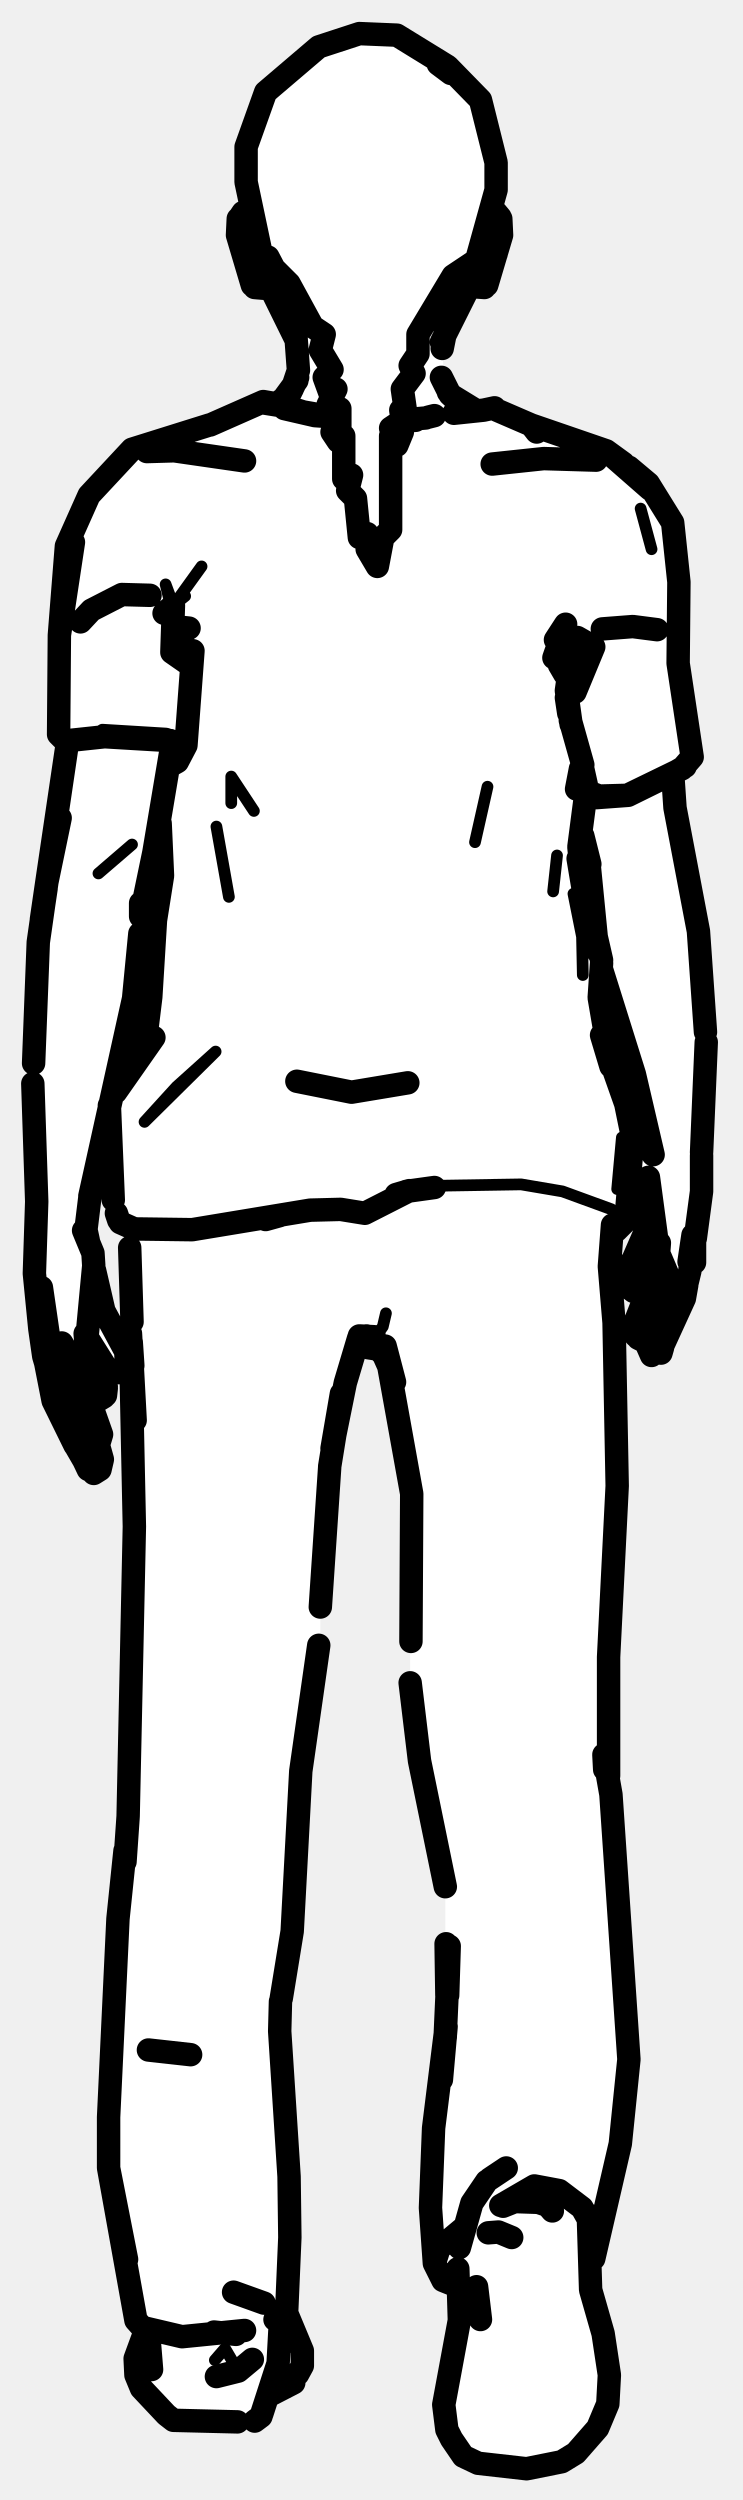
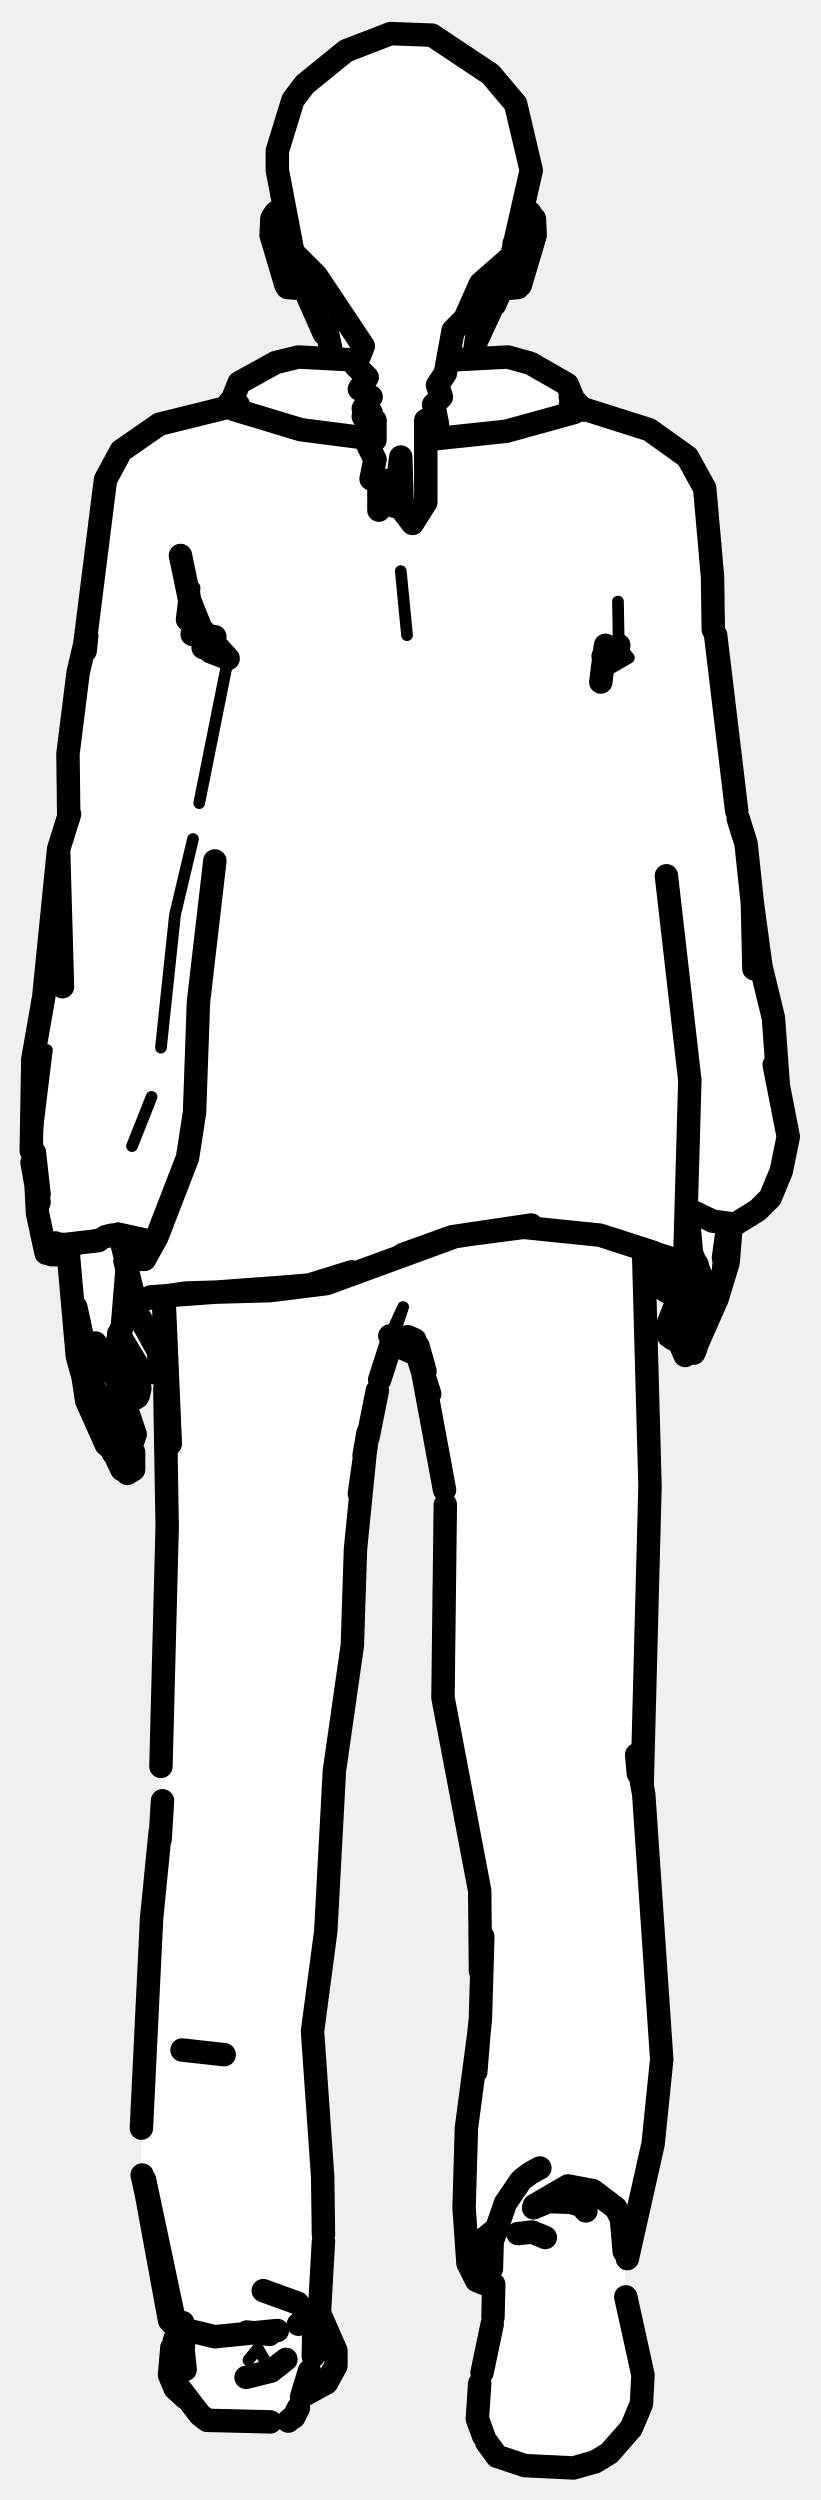
- <svg xmlns="http://www.w3.org/2000/svg" viewBox="0 0 95 320" width="95" height="320" data-facing="back" data-backstage-id="makehuman/Biped/p06" data-pose="walk">
-   <path class="fill" d="M46 4.3L50.8 4.5L54.8 6.5L62 13.8L63.5 20.8L63.5 24.3L62.5 27.3L63.8 27.5L64.5 29.3L62.5 36.3L61.8 37L60.8 36.5L59.5 37.8L56.5 43.8L57 49.8L60.8 52.5L63.3 52L67.8 54.5L76.3 57L79.8 59L85.5 65.8L87 73.3L87 87.8L88.5 97.3L86 99.8L90 124.3L90 153.3L89 161.8L86 170.3L83.8 174L83 171.8L81.8 171.5L81 170.3L83.5 162.8L81.3 165L80.3 165L79.5 163.8L83 157.3L82.5 152.8L80.5 151.3L80 156.3L78 158.8L79 184.8L78 204.8L78 230.8L79.5 244.3L80.5 265.8L79.5 274.8L75.5 289.8L75.5 293.3L78 302.8L78 307.8L75.5 312.3L73.3 314.5L69.8 316L61.3 315.5L59 314.3L57 310.8L57 304.8L59 297.3L59 292.8L56.5 291.8L55.5 289.8L55 284.8L55.5 270.3L57 262.3L57 240.8L52.5 219.3L52.5 188.3L51.5 181.8L50 175.3L49 173.3L47.3 172.5L46.3 171L44.5 175.3L42 187.8L41 198.8L41 210.8L38.5 225.3L37.5 248.3L36 253.8L36 266.8L37 274.8L36.5 295.8L38.5 299.3L38.5 303.3L37.3 305.5L34 307.3L32.8 310L22.3 310L17.5 304.8L17.5 300.8L18.5 298.3L17.5 297.3L16.5 293.8L14 279.8L14 264.3L15 244.3L16.5 232.8L17 209.8L16.5 157.3L15 156.3L14.5 154.8L13.8 143L11 155.3L13 167.3L16 172.8L16 175.3L14.8 176L11 171.8L13.5 176.8L13.3 179L11 177.8L13 182.8L13 187.8L12.3 188.5L11 187.8L7 180.3L4.5 166.3L4.5 122.8L8.5 98.3L8.5 95.3L7.5 94.3L7.5 79.8L8.5 69.8L11.5 62.8L16.8 57.5L28.3 54L33.3 51.5L35.8 51.5L37.5 49.8L38 43.8L35 37.3L32 36.3L30.5 30.8L30.5 27.8L32 27.3L31.5 18.8L34 11.8L40.8 6L46 4.3ZM20.3 106.5L18 115.3L17.5 126.8L14.8 140L19 131.8L19.5 119.3L21 112.3L21 107.3L20.3 106.5ZM74.3 107L74.5 113.3L75.8 118.5L76 113.3L74.3 107ZM77.3 125L76.5 127.8L78 135.8L80.5 142.3L80.5 144.3L81.3 145.5L82.8 145.5L82.5 141.3L77.3 125Z" fill="#fff" fill-rule="evenodd" />
-   <path class="detail" d="M62.3 33.9L63.5 27.6M63 28.5L61.6 34.6M16.2 174.6L14.2 170.3M12.6 111.8L16.9 108.1M31.1 27.6L32.3 33.9M31.7 28.5L33 34.6M31.2 32.1L32.2 36.2M27.6 134.6L22.6 139.1L18.5 143.6L27.6 134.6M29.3 114.8L27.7 105.8M24.6 157.4L34.7 156M60.8 107.8L62.4 100.7M23.7 76.3L22.2 77.5L21.2 74.8L22.3 79.3M74.6 124.8L74.5 119.9L73.4 114.4M52.4 152.4L54.5 151.8L66.7 151.6L72 152.5L78.3 154.8L80.1 156.3M73.1 84.2L71.6 85.1L73.8 83.2L72.1 84.8M13.1 93.4L21.3 93.9L23.6 94.7L23.8 95.4M82 65.1L83.4 70.3M32.5 103.8L29.6 99.4L29.6 102.8M25.8 72.5L22.2 77.5M70.8 114.1L71.3 109.5M79 152.2L79.6 145.6L79 152.2M47.1 172.5L49 169.8L49.4 168.1M27.5 302.1L28.8 300.6L30.5 303.5" fill="none" stroke="#000" stroke-width="1.5" stroke-linecap="round" stroke-linejoin="round" />
-   <path class="outline" d="M57.7 9.4L56.1 8.2M56.5 43.8L60.1 36.6L59 37.7L60.6 36.7L62 36.8M57.1 42.1L56.6 44.6M56.5 48.3L57.6 50.5L60.7 52.4M57.4 50.2L58.9 51.7L57.6 50.5M76.3 58.9L69.6 58.7L63 59.4M84.1 80.6L81 80.2L77.1 80.5M86.1 99L86.4 103.4L89.4 119.2L90.3 132.1M81.4 165.1L83.5 162.4M81.1 165.3L79.8 164.3L79.7 163.7L79.8 164.3L79.9 162.9L81.4 160.7M82.8 157.2L81.1 161.1M80.6 150.5L82.7 153.8L83.6 160.9L83.5 163.8M82.3 171.6L81.7 171.3M81.4 171L81.2 169.5L83.6 163.4M84.9 172.1L87.6 166.2L87.9 164.5M83.4 173.5L82.7 171.9M87.8 164.5L85.9 169.9L87.6 165.8M87.8 164.5L87.6 166.2M83.7 168.4L84.8 165.3L84.6 162.1L83.9 160.1L84.4 160.8M82.8 171.5L83 170.7M86.1 168.4L87.6 165.6L88.3 162.7L88.7 158.1L88.2 161.5M85 170L84.3 171.4M84.1 171.4L83.6 171.2M86.1 168.6L85.3 169.8M83.2 169.8L84.4 167.5L83.2 169.8L85.3 163.6M83.4 171L83.1 170.1M84.6 173.2L84.8 172.5M85.3 163.2L84.9 161.8M85.4 163L84.3 160.4L84.4 159.1M89.8 147.9L89.8 152.5L89 158.5M88.9 158.9L88.9 161.6M74.6 107L75.5 110.6M75.4 110.6L76.5 121.8M77 124.1L81.2 137.5L83.6 147.8M90.4 133.4L89.8 147.5M84.3 160.4L83 150.7M80.6 150.5L81.3 151.2M80.6 150.8L81.4 151.4M82.7 145.4L81.4 145.7M62.3 36.5L64.2 30.1L64.1 28M64 27.8L63.5 27.2L62.6 27.7M62.2 34.6L62.5 33.8L62.5 34.8L62.4 34.1M62.7 33.9L62.5 34.8L62.7 33.9M63.5 32.3L63.3 29.4L63.3 32.9M61.9 33.8L61.8 33.8M63.5 32.5L63.2 33.1M59.6 37L60.6 36.5L59.6 37M37.9 43.5L37.2 41.2L37.9 43.3M37.9 43.3L38.2 47.4L37.4 49.8M37.9 43.5L34.7 37M35.9 51.3L36.7 50.8M36.7 50.8L35.8 51.7L38 48.7M37.2 50.2L38.1 48.3M36.2 38.5L35 37L36.2 38.5M22.7 56.3L18.8 57.8L22.3 57.7L31.3 59M10.3 79.6L11.7 78.1L15.6 76.1L19.2 76.2M8.6 95.3L6 112.9L7.7 104.7L6.3 111.2M22 95.4L19.7 109.1L18 117.3L18 115.6M9.6 185L6.8 179.3L5.8 174.2M9.8 185.3L10.9 187.2M11.3 188.1L7.5 180.1L5.6 173.6L5.1 170.1L4.4 163L4.7 153.8L4.2 138.7M12 188.6L12.8 188.1L13.1 186.8L12.6 185M11.5 188.2L10.7 186.4L11.5 188.2M6.2 171L5.3 164.8L6.4 173.3L7.8 177.6L11.7 185.5M12.4 185.6L13 183.6L10.6 176.8M10.6 176.5L7.9 171.9M12.3 178.9L10.8 176.8M13.6 177.5L11 171.9L10.9 170.7M13.5 178.6L13.6 177.7M13.3 178.8L12.8 179.1M16.2 174.6L16.1 173L16.2 175L16.1 173L13.3 167.8L12.1 162.6M11.1 171.1L13.8 175.4M14 175.6L15.3 175.7L16.2 175M12.5 178.9L12.6 179.1M11.2 170.5L12 162L11.9 160.4L10.7 157.5L11.3 158.8L11 157.4L11.5 153.3M5.5 171.8L5.2 170.4L5.9 172.8M5.9 113.7L5.3 117.7M5.3 117.7L6 112.9L4.9 120.6L4.3 136.1M17.9 119.5L17.1 127.8L11.5 153.1M19 262.4L24.4 263M35 37L34 36.5L35 37L32.6 36.8M30.5 28L30.4 30.1L32.3 36.5M30.7 27.8L31.1 27.2L32.1 27.7M32.2 34.1L32.1 34.8L32.1 33.8L32.6 35M31.4 32.9L31.9 33.9L31.1 32.3L31.4 32.9L31.4 29.2L31.1 32.3M33.8 33.5L32.9 33.8L33.8 33.5M34.3 32.9L35.4 35L34.4 33.2M50.7 152.9L52.4 152.4L46.7 155.3L43.6 154.8L39.7 154.9L24.6 157.4L17.2 157.3L15.4 156.5M24.2 80.4L22.3 80.2L23.5 82.4M71.1 81.9L72.4 79.9L70.9 84.2L71.8 84.1L72.3 86.3L71.6 85.1M16.9 136.5L18.8 131.7L19.3 127.6L19.9 117.8L20.8 112.1L20.5 105.4M77 123.3L76.7 127.7L78.2 136.5L77 132.5L80.1 141.3L81 145.7L80.1 156.3L78.9 157.5M74.5 98L75.1 100.7L74.1 108.4L74.6 113.5L74 109.9M77 122.9L74.6 112.4M14 141.5L14.5 153.6M74.3 98.4L73.8 101L74.6 97.9L73 92.2M71.4 83.8L73.8 83.2L73.1 84.2L72.5 88.4L73.1 92.7M72.8 91.3L72.5 89.3M72.8 90.8L72.6 89M24.7 83.3L23.8 95.4L22.7 97.5L21.8 98M26.8 54.4L16.9 57.5L11.4 63.4L8.5 69.9L7.6 81.3L7.5 94L8 94.5M9.4 69.4L7.6 81.3L9.4 69.4M8.3 75.8L8.5 69.9M8.3 75.9L8.5 70.3M24.3 85.1L22 83.5L22.2 77.5L21 78.5M74.6 101.4L76.3 102.1L80.4 101.8L87.3 98.4L88.6 96.9L86.8 84.9L86.9 74.5L86.1 66.9L83 61.9L80.5 59.8M73.9 81.6L74.2 84.2L73.6 88.6L76 82.8L73.9 81.6M71.4 83.9L73.8 83.2M63.6 52.5L68 54.4L68.7 55.3L68 54.4L77.6 57.7L83.2 62.6L77.6 57.7L79.8 59.3M61.9 52.5L58.1 52.9M16.8 136.5L14.8 139.8M14.8 139.8L19.7 132.8L14.8 139.8M15.2 156.2L14.9 155.3M26.9 54.4L33.7 51.4L36 51.8M43.2 53.4L40.3 53.2L36.4 52.3L43.2 53.5M52.2 53.7L54.5 53.5M33.9 51.6L37 52.1L33.9 51.6M87.3 98.4L80.3 101.8L87.3 98.4M75.4 101.4L76.7 101.9L80.3 101.8M85.3 99.5L87.7 98.1M63.3 52.2L61.9 52.5M40.3 53.2L36.2 51.9M55.6 53.2L54.8 53.4M53.2 53.8L51.7 53.9M8.7 94.8L13.4 94.3L21.8 94.8L22.7 95.9L21.7 97.9M34 156.1L35.8 155.6M52 152.5L55.6 152M52.2 138.6L45 139.8L38 138.4M31.3 298.3L23.3 299.1L18.2 297.9L17.4 297L13.9 277.5L16.2 289.2L13.9 277.5L13.9 271L15.1 245.6L16 236.9M77.4 226.5L77.3 224.6L78.2 229.7L80.5 263.6L79.4 274.4L76 289.1L76.3 285.8L74.5 282.6L71.6 280.4L68.4 279.8L64.1 282.3M16.7 171.7L17.2 195.4L16.4 232.5M16.8 171.8L17 174.8M17.3 181.8L16.7 170.7M77.9 227.3L77.9 212.1L79 190.2L78.6 169.3L78 162.1L78.4 156.8M16.4 232.5L16 238.3M16.6 159.7L16.9 169.2M42.2 187.7L43.7 178.4L42.5 185.4L44.2 177L45.9 171.3M50.5 176.9L49.3 172.3L52.7 191.2L52.6 210.1M36 255.8L37.4 247.2L38.5 226.7L40.8 210.6M52.5 215.4L53.7 225.4L57 241.5M57.1 248.8L57.2 255.4M35.2 296.9L36.7 295.7L37.1 286.4L37 278.6L35.8 260L35.9 256.2M58.7 292.7L56.7 291.9L55.6 289.7L56.2 287.8L59.2 285.3M36.7 295.7L36.7 294.8M57.3 255.4L57.5 249.1L57 260.3L55.5 272.4L55.1 282.6L55.6 289.7M46 171L47.9 171.1M56.5 266.2L57.1 259.4M56.8 262.2L57 260.7M41 205.7L42.2 187.8M49.9 175.2L49.1 173.4L48.4 172.7L47.1 172.5L46.6 171.3M46.9 171L47.1 172.5M36.7 296.1L38.7 300.9L38.7 302.8L38.1 303.9M18.4 298.9L17.3 301.9L17.4 304L18.1 305.7L21.3 309.1L22.2 309.8L30.4 310M58.6 290.4L58.8 297L56.8 307.8L57.2 311L57.8 312.2L59.3 314.4L61.2 315.3L67.4 316L71.9 315.1L73.7 314L76.5 310.8L77.8 307.7L78 304L77.2 298.7L75.6 293.1L75.3 283.5M34.5 306.6L37.6 305M19.1 299.5L19.1 298.2M19 301L19 298.4L19.4 303.3L19 301M62.3 279.2L60.4 282L58.8 287.7M33.5 309L35.6 302.5L35.9 297M61.5 296.9L61 292.7L61.5 296.9M33.4 309.3L32.6 309.9M29.9 293.4L33.8 294.8M62.7 278.9L64.8 277.5M70.7 283L70.1 282.3L68.9 281.9L65.9 281.8L64.4 282.4M27.4 298.5L30.2 298.8M32.3 302L30.5 303.5L27.7 304.2M62.5 285.8L63.8 285.7L65.5 286.4M46 4.3L50.8 4.5L57.3 8.5L61.5 12.8L63.5 20.8L63.5 24.3L61 33.3L58 35.3L53.5 42.8L53.5 45.3L52.5 46.8L53 47.8L51.5 49.8L52 53.3L51.3 52.5L51.5 53.8L50 54.8L51.3 54.5L51.5 55.3L50.8 57L50 55.8L50 67.8L49 68.8L48.3 72.5L47 70.3L47 68.3L46 68.8L45.5 63.8L44.5 62.8L45 60.8L44 61.3L44 55.8L43.3 56.5L42.5 55.3L42.8 54.5L43.5 54.8L43.5 52.3L42 51.8L43 49.8L42.3 50.5L41.5 48.3L42.5 47.3L41 44.8L41.5 42.8L40 41.8L37 36.3L33.5 32.8L31.5 23.3L31.5 18.8L34 11.8L40.8 6L46 4.3" fill="none" stroke="#000" stroke-width="3" stroke-linecap="round" stroke-linejoin="round" />
+ <svg xmlns="http://www.w3.org/2000/svg" viewBox="0 0 105 320" width="105" height="320" data-facing="back" data-backstage-id="makehuman/Biped/p06" data-pose="walk">
+   <path class="fill" d="M50 4.3L55.3 4.5L59.8 7L65 11.8L66.5 14.8L68 21.8L67 27.3L68 27.3L68.5 30.3L66.5 36.8L64.8 36.5L64 37.3L60.5 45.8L64.8 45.5L70.8 48L73 49.8L73 50.8L74.8 52.5L82.3 54.5L84.8 56L88.5 59.3L90 61.8L94 103.3L95.5 107.3L97 122.3L99 129.3L99.5 138.8L101 144.8L99 152.8L96.3 155.5L93.5 156.8L92 166.3L91 167.3L89 173.3L88.3 174L85.5 170.8L85.5 168.8L88 162.8L85.3 165.5L84.3 164.5L82.5 164.8L83 204.3L82 228.3L83.5 241.3L84.5 268.3L83 278.3L80 289.3L80 294.3L82.5 304.3L82 308.8L81 310.8L76.8 315L73.8 316L65.8 315.5L62.5 313.3L61 309.8L61 306.3L63 298.8L63 292.8L60.5 291.3L59.5 287.8L59.5 272.3L61.5 260.3L61.5 241.8L56.5 217.3L57 189.8L54.5 176.3L53.5 173.8L50.8 171L48.5 176.3L46.5 186.3L45 212.8L42.5 227.8L42 246.3L40 258.8L41.5 277.8L41 296.3L43 300.3L43 302.8L41.3 305.5L38.5 306.8L38 308.8L36.8 310L26.8 310L22 305.3L21.5 301.8L23 298.3L21.5 296.8L18 278.3L19 248.8L20.5 236.8L20.5 215.3L21.5 200.3L21 166.3L18.8 166L17.5 166.8L18 169.3L20.5 173.3L20.5 174.8L18.8 176L15.5 172.3L18 177.8L16.8 179L15 177.3L17.5 183.8L17.5 187.3L16.8 188.5L15.8 188.5L11 179.3L9 168.8L8.5 160.8L6.3 160.5L5.5 159.3L4 149.3L4 135.8L6 126.3L7 111.3L9 104.8L8.5 96.8L10 85.3L11 82.8L13.5 61.3L15.5 57.8L19.8 54.5L28.8 52L31.3 48.5L36.3 46L42.5 45.8L42.5 44.3L39.5 37.8L38.3 36.5L37.3 37L35.5 33.8L34.5 29.8L34.5 28.3L36.5 27.3L35.5 19.3L37.5 12.8L39 10.8L44.3 6.5L50 4.3Z" fill="#fff" fill-rule="evenodd" />
+   <path class="detail" d="M66.6 33.9L67.8 27.6M67.2 28.5L65.9 34.6M20.4 174.6L18.5 170.3M35.4 27.6L36.6 33.9M35.9 28.5L37.3 34.6M35.5 32.1L36.5 36.2M29.2 84.3L25.5 102.8M52.1 81.3L51.3 73.1M5 154.2L6.2 159.2L5.9 160.4M8.3 159.3L15.1 157.2L20.1 158.3M26 81.9L24.6 81.2L24.9 75.2M24.7 107.4L22.4 117.1L20.6 134.1M6 134.4L4.4 147.5M19.4 140.4L16.9 146.7M77.2 86.1L80.5 84.2L79.2 82.6L77.5 82.6M79.2 82.6L79.1 77M87.6 162.9L85.9 160.3L78.8 158L68 156.8M58.2 158.3L51.5 160.4M49.9 171L51.6 167.3L50.8 169.7M31.8 302.1L33 300.6L34.7 303.5" fill="none" stroke="#000" stroke-width="1.5" stroke-linecap="round" stroke-linejoin="round" />
+   <path class="outline" d="M61.1 43.4L63.7 37.8M61.1 43L61.7 41.2M61 43.3L60.7 45.4M63.3 39L64.2 37M85.7 165.1L87.8 162.4M85.3 165.3L84 164.3M87.8 160.9L87.7 163.8M86.6 171.6L86 171.3M85.6 171L85.5 169.5L87.9 163.4M89.2 172.1L91.8 166.2L93.2 161.6L93.6 156.7M87.7 173.5L87 171.9M91.8 166.2L91.9 165.8M89 164.9L88.9 162.1L88.1 160.1M88.9 165.8L88 168.4M87.1 171.5L87.3 170.3M90.4 168.4L91.8 165.6L92.6 162.7L93 158.1L92.6 161M89.3 170L89 170.6M88.4 171.4L87.9 171.2M88.9 170.9L88.6 171.4M90.3 168.6L89.6 169.8M89.5 163.6L87.5 169.8L88.7 167.5L87.5 169.8M87.7 171L87.4 170.1M88.8 173.2L89.1 172.5M89.6 163.2L89.2 161.8M88.1 155.7L88.5 160.4L89.6 163M93.1 159.3L93.2 158.1L93.1 159.3M63.2 37.7L63.9 37L63.2 37.7M63.9 37L64.9 36.5L63.9 37L66.3 36.8M66.6 36.5L68.5 30.1L68.4 28M68.2 27.8L67.8 27.2L66.8 27.7M67 33.9L66.8 34.8L67 33.9M67.8 32.3L67.5 29.4L67.5 32.9M66.2 33.8L66 33.8M67.8 32.5L67.4 33.1M65.8 31.2L65.8 31.2M41.8 42.1L42.5 45.4M41.5 42.7L38.8 36.6L40.5 38.5L39.3 37L36.8 36.8M39.9 39L39.3 37.3M39.8 38.8L39.5 37.9M13.6 184.9L11.1 179.3L10.6 176M13.8 185L14.4 185.7M14.4 185.6L15.2 187.2M16.3 188.6L17.1 188.1L17.1 185.9M15.6 188.1L14.6 186M8.7 160L9.9 173.6L11.7 180.1L14.5 186M15.4 187.4L15.2 186.9M12.2 177.9L16 185.5M16.2 180.9L14.9 176.3M16.6 185.6L17.3 183.6L16.5 181.2M10.5 171L9.7 167.3L10.7 173.3L12 177.6M13.4 174L12.2 171.9M14.9 176.5L13.1 173.6M17.8 177.5L15.5 173L15.2 170.7M15.6 177.5L16.1 178.2M15.4 177.2L15.1 176.8M17.7 178.6L17.9 177.7M17.6 178.8L17.1 179.1M16.4 178.6L16.9 179.1M20.4 174.6L20.3 173L20.4 175L20.3 173L17.7 168.3L16 161.4M17.5 174.7L18 175.4M18.3 175.6L19.5 175.7L20.4 175M17.8 175.1L15.4 171.1M15.1 171.4L15.7 169.6M10.4 175.1L9.9 171.8M15.7 169.3L16.3 162L15.4 158.3M23.3 262.4L28.7 263M34.8 28L34.7 30.1L36.6 36.5M34.9 27.8L35.3 27.2L36.3 27.7M36.4 34.1L36.4 34.8L36.4 33.8L36.9 35M35.4 32.1L36.2 33.9L35.6 32.9L35.6 29.2L35.4 32.3M37.1 33.7L38.1 33.5L37.1 33.8M39.3 37L38.3 36.5L39.3 37M29.4 52L30.6 49L35.3 46.4L38.2 45.7L45.8 46.1M47.8 56.2L38.5 55L29.9 52.4M73 50.8L73.9 52.3L72.6 49.2L67.9 46.5L65 45.7L57.4 46.1M55.4 56.2L64.8 55.2L73.5 52.8M26 82.9L26 81.9M23.1 71.1L24.3 76.9L23.1 71.1M30.5 51.8L20.4 54.3L15.5 57.7L13.5 61.4L10.8 82.9M26.9 83.4L29.2 84.3L25.7 80.4L24.3 76.9L24 79.3M10.9 83.3L11.1 81.4L10 86.1L8.7 96.5L8.8 104.6M7.3 110.6L8 126.3L7.5 108.7L7.2 113.1M27.5 110.2L25.4 128.3L24.9 142.4L24 148.2L20.1 158.3L18.5 161.2L16.6 161.2M8.9 104.2L7.5 108.7L5.6 127.6L4.2 135.6L4 147.3M8.9 160.1L5.9 160.4L8.8 160.1M17.9 158.6L14.3 158.1L13.5 158.3M8.4 160.6L6.6 160.6M27.5 81.5L24.6 81.2M82.9 163.5L85.2 162.6L83.6 160.3L76.8 158.1L67 157.1L57.9 158.3L68 156.8L58.2 158.3L41.8 164.3L35.7 164.8L41.8 164.3L34.6 165.2L23.9 165.5L17.4 166.4M7.1 159.1L6.2 159.2L8.3 159.3L12.6 158.8M4.1 148.8L5 153.9M5.9 160.4L4.8 155.3L4.4 147.5L5 152.9M76.9 87.3L77.5 82.6M85.3 112.1L88.3 138.3L87.6 162.9L82.7 164.5M91.3 80.6L91.2 73.8L90.2 62.5L88 58.5L83.1 55L73 51.8M94.3 103.8L91.6 81.3M99.6 138.6L99 130.3L97.4 123.7L96.3 115.6L96.5 124M99.1 136.3L100.9 145.5L100 149.9L98.6 153.3L97 154.9L94.1 156.7L91.2 156.3L88.1 154.8M77.2 84L79.2 82.6L77.8 83.9M94.5 104.8L95.5 108L96.3 115.6M73.1 50.8L74.7 52.5M29.9 50.9L29 52M57.9 158.3L51.5 160.6M35.7 164.8L19.3 166M39.2 164.6L45 162.8M35.5 298.3L27.5 299.1L22.5 297.9L21.7 297L18.4 279M81.7 227L81.5 224.6L82.4 229.7L84.7 263.6L83.6 274.4L80.3 289.1L80.6 285.8L78.8 282.6L75.9 280.4L72.7 279.8L68.4 282.3M21 169.8L21 173.7M21.1 177.7L21.4 195.4L20.6 226.1M21.3 175.8L21.5 179.3M21.8 184.8L21 166.3M82.4 161.1L83.2 190.2L82.2 228.3M20.5 235.4L20.8 230.5M20.5 234.5L19.4 245.6L18.1 272.4M18.5 279L22.5 297.9L18.2 278.4M20.9 166.1L21.1 170.6M46.6 186.3L47 184M47.1 184L48.3 178M48.6 176.6L50.4 171M54.4 175.5L53.5 172.3L56.9 190.7M41.4 286L41.3 278.6L40 260L41.7 247.2L42.8 226.7L45.1 210.6L45.5 198.3L46.7 186.3L46.1 190.7M57 192.6L56.7 217.3L61.4 242L61.5 252.3M61.8 247.9L61.5 258.1M38.2 297.5L40.9 295.7L41.4 286.9M63 292.7L61 291.9L59.9 289.7L60.5 287.8L63.5 285.3M60.9 265.2L61.3 260.3L59.7 272.4L59.4 282.6L59.9 289.7M49.9 171L53.1 171.5L52.2 171.1M61.5 258.3L60.9 264.2M46 191.2L47.1 183.4M55 178.4L53.4 173.4L51.4 172.5L51.3 171.6M50.9 171.3L51.4 172.5M40.9 296.1L43 300.9L43 302.8L41.8 305L38.7 306.7M34.6 310L26.5 309.8L25.6 309.1L21.7 304L23.7 306.9L22.4 305.7L21.7 304L22 300.5M22.9 298L22.3 299.7M62.3 312.6L63.6 314.4L67.2 315.6L73.4 315.9L76.2 315.1L78 314L80.8 310.8L82.1 307.7L82.3 304L80.1 294M63 297.5L61.7 303.7M61.4 305.1L61.1 309.6L61.9 311.8M23.4 298.1L23.4 297.3M79.9 288.2L79.5 283.5M23.3 301L23.2 298.4L23.7 303.3L23.3 301M40.1 301.6L40.2 296.5M66.6 279.2L64.7 282L63 286.9L62.9 290.4M38.2 308.2L37.6 309.4M39.6 303.5L38.6 306.8M40.2 297L40 296.1L40.2 297M63.1 296.6L63.2 292.4M23.2 298.4L23.4 301.4L23.5 300M37.6 309.3L36.9 309.9M33.7 293.2L38.1 294.8M69.1 277.5L68 278.1M67.7 278.3L66.9 278.9M75 283L74.4 282.3L73.1 281.9L70.2 281.8L68.3 282.6M31.6 298.5L34.5 298.8M36.6 302L34.7 303.5L31.5 304.3M66.3 285.9L68.1 285.7L69.8 286.4M50 4.3L55.3 4.5L62.8 9.5L66 13.3L68 21.8L65.5 32.8L61.5 36.3L59.5 40.8L58 42.3L57 47.8L56 49.3L56.5 50.8L55.5 51.8L56 54.3L55.3 55L54.5 53.8L54.5 64.3L52.8 67L51.5 65.3L51.3 58.5L50.5 64.8L49.5 64.3L49.3 61.5L48.5 65.3L48.5 61.8L47.5 61.3L48 58.8L47 56.8L48 56.3L48 53.8L47.3 54.5L46.5 53.3L47.5 52.8L46.5 52.3L47.5 50.8L46 49.8L47 48.3L45.5 46.8L46.5 44.3L40.5 35.3L37.5 32.3L35.5 21.8L35.5 19.3L37.5 12.8L39 10.8L44.3 6.5L50 4.3" fill="none" stroke="#000" stroke-width="3" stroke-linecap="round" stroke-linejoin="round" />
</svg>
